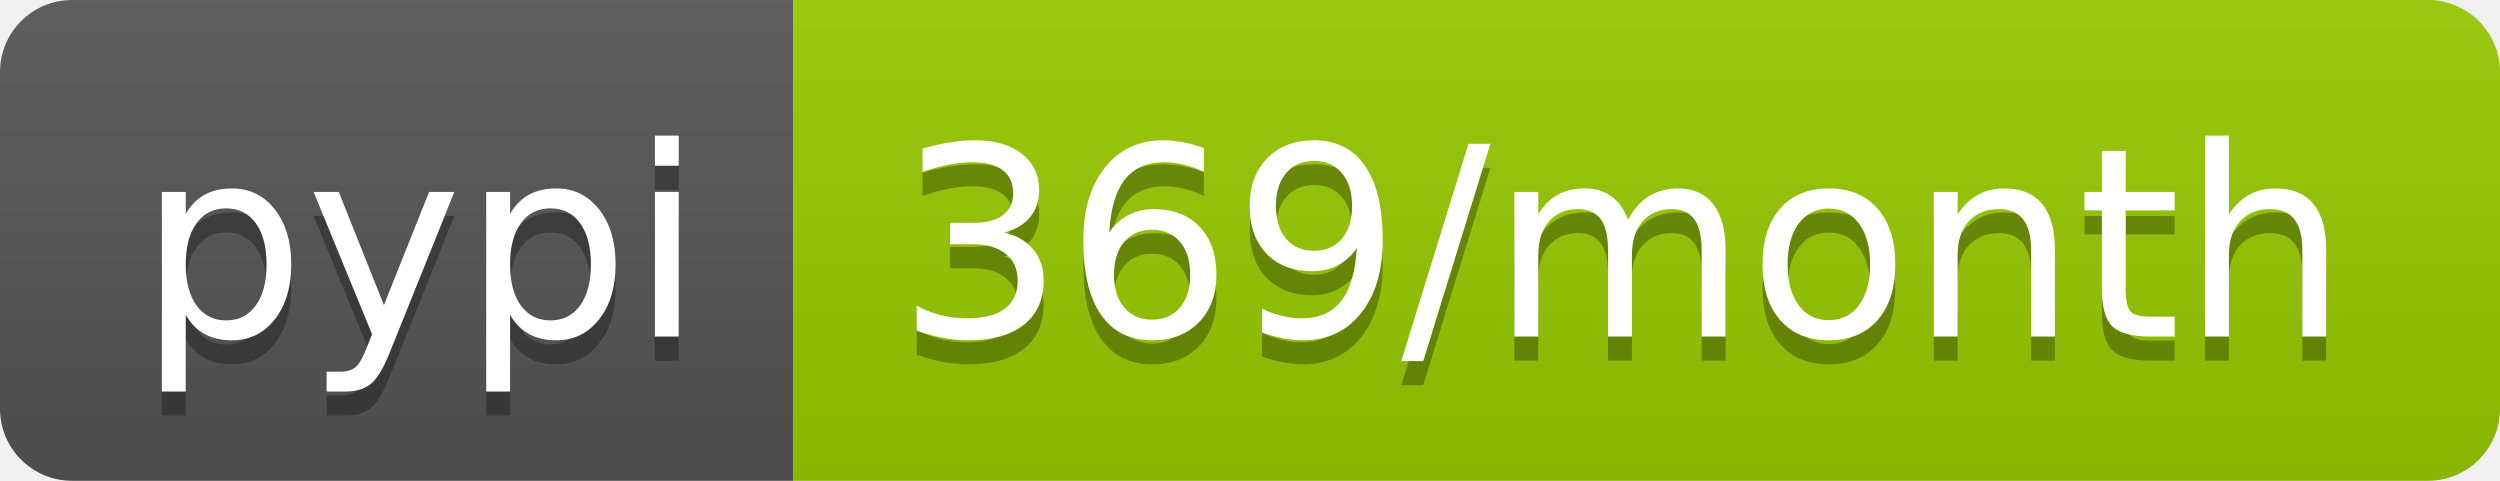
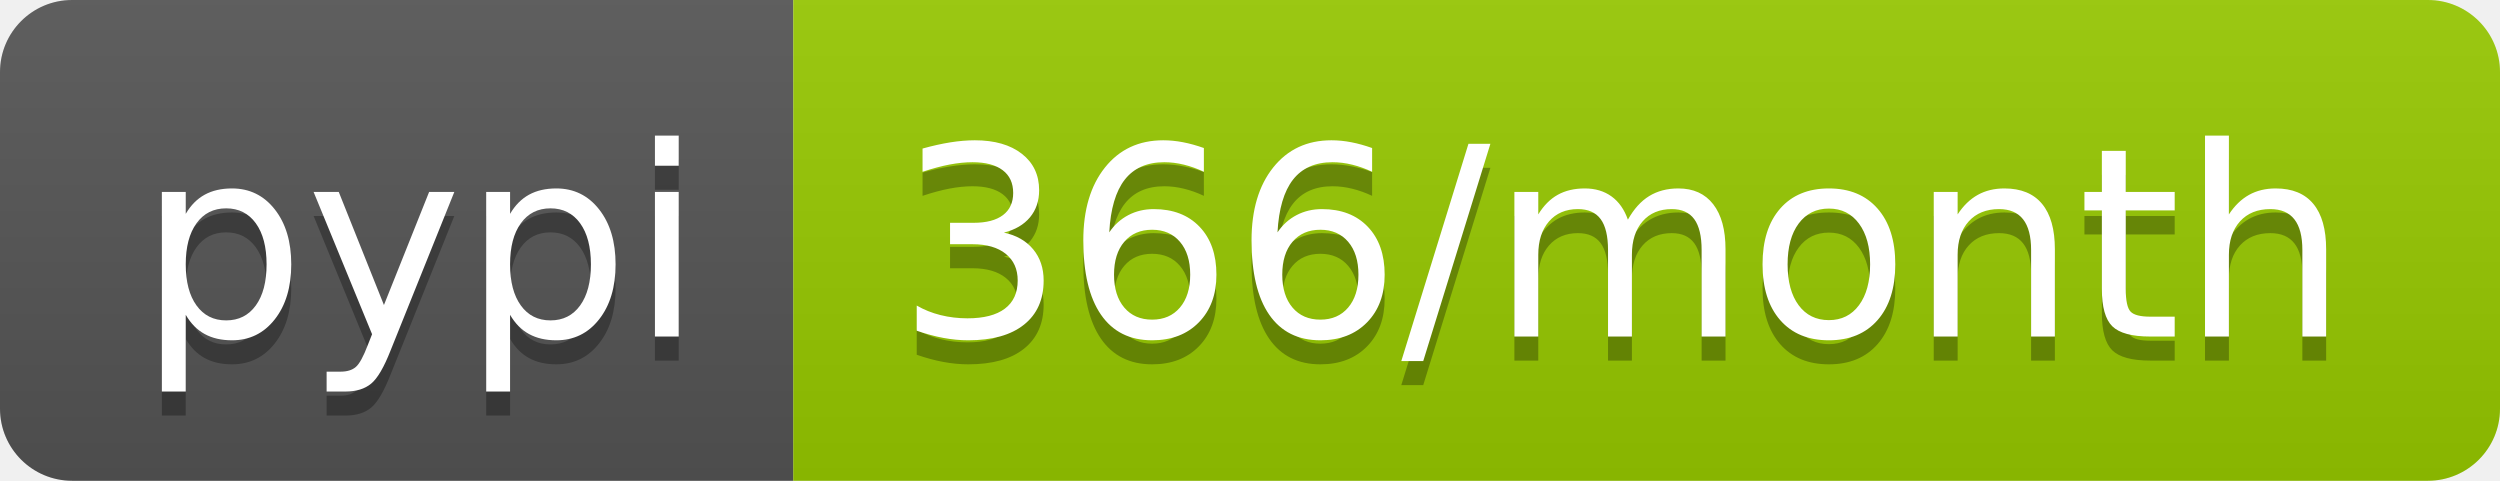
<svg xmlns="http://www.w3.org/2000/svg" width="104" height="20">
  <linearGradient id="b" x2="0" y2="100%">
    <stop offset="0" stop-color="#bbb" stop-opacity=".1" />
    <stop offset="1" stop-opacity=".1" />
  </linearGradient>
  <clipPath id="a">
    <rect width="104" height="20" rx="3" fill="#fff" />
  </clipPath>
  <g clip-path="url(#a)">
    <path fill="#555" d="M0 0h33v20H0z" />
    <path fill="#97ca00" d="M33 0h71v20H33z" />
    <path fill="url(#b)" d="M0 0h104v20H0z" />
  </g>
  <g fill="#fff" text-anchor="middle" font-family="DejaVu Sans,Verdana,Geneva,sans-serif" font-size="110">
    <text x="175" y="150" fill="#010101" fill-opacity=".3" transform="scale(.1)" textLength="230">pypi</text>
    <text x="175" y="140" transform="scale(.1)" textLength="230">pypi</text>
-     <text x="675" y="150" fill="#010101" fill-opacity=".3" transform="scale(.1)" textLength="610">369/month</text>
-     <text x="675" y="140" transform="scale(.1)" textLength="610">369/month</text>
+     <text x="675" y="150" fill="#010101" fill-opacity=".3" transform="scale(.1)" textLength="610">366/month</text>
+     <text x="675" y="140" transform="scale(.1)" textLength="610">366/month</text>
  </g>
</svg>
